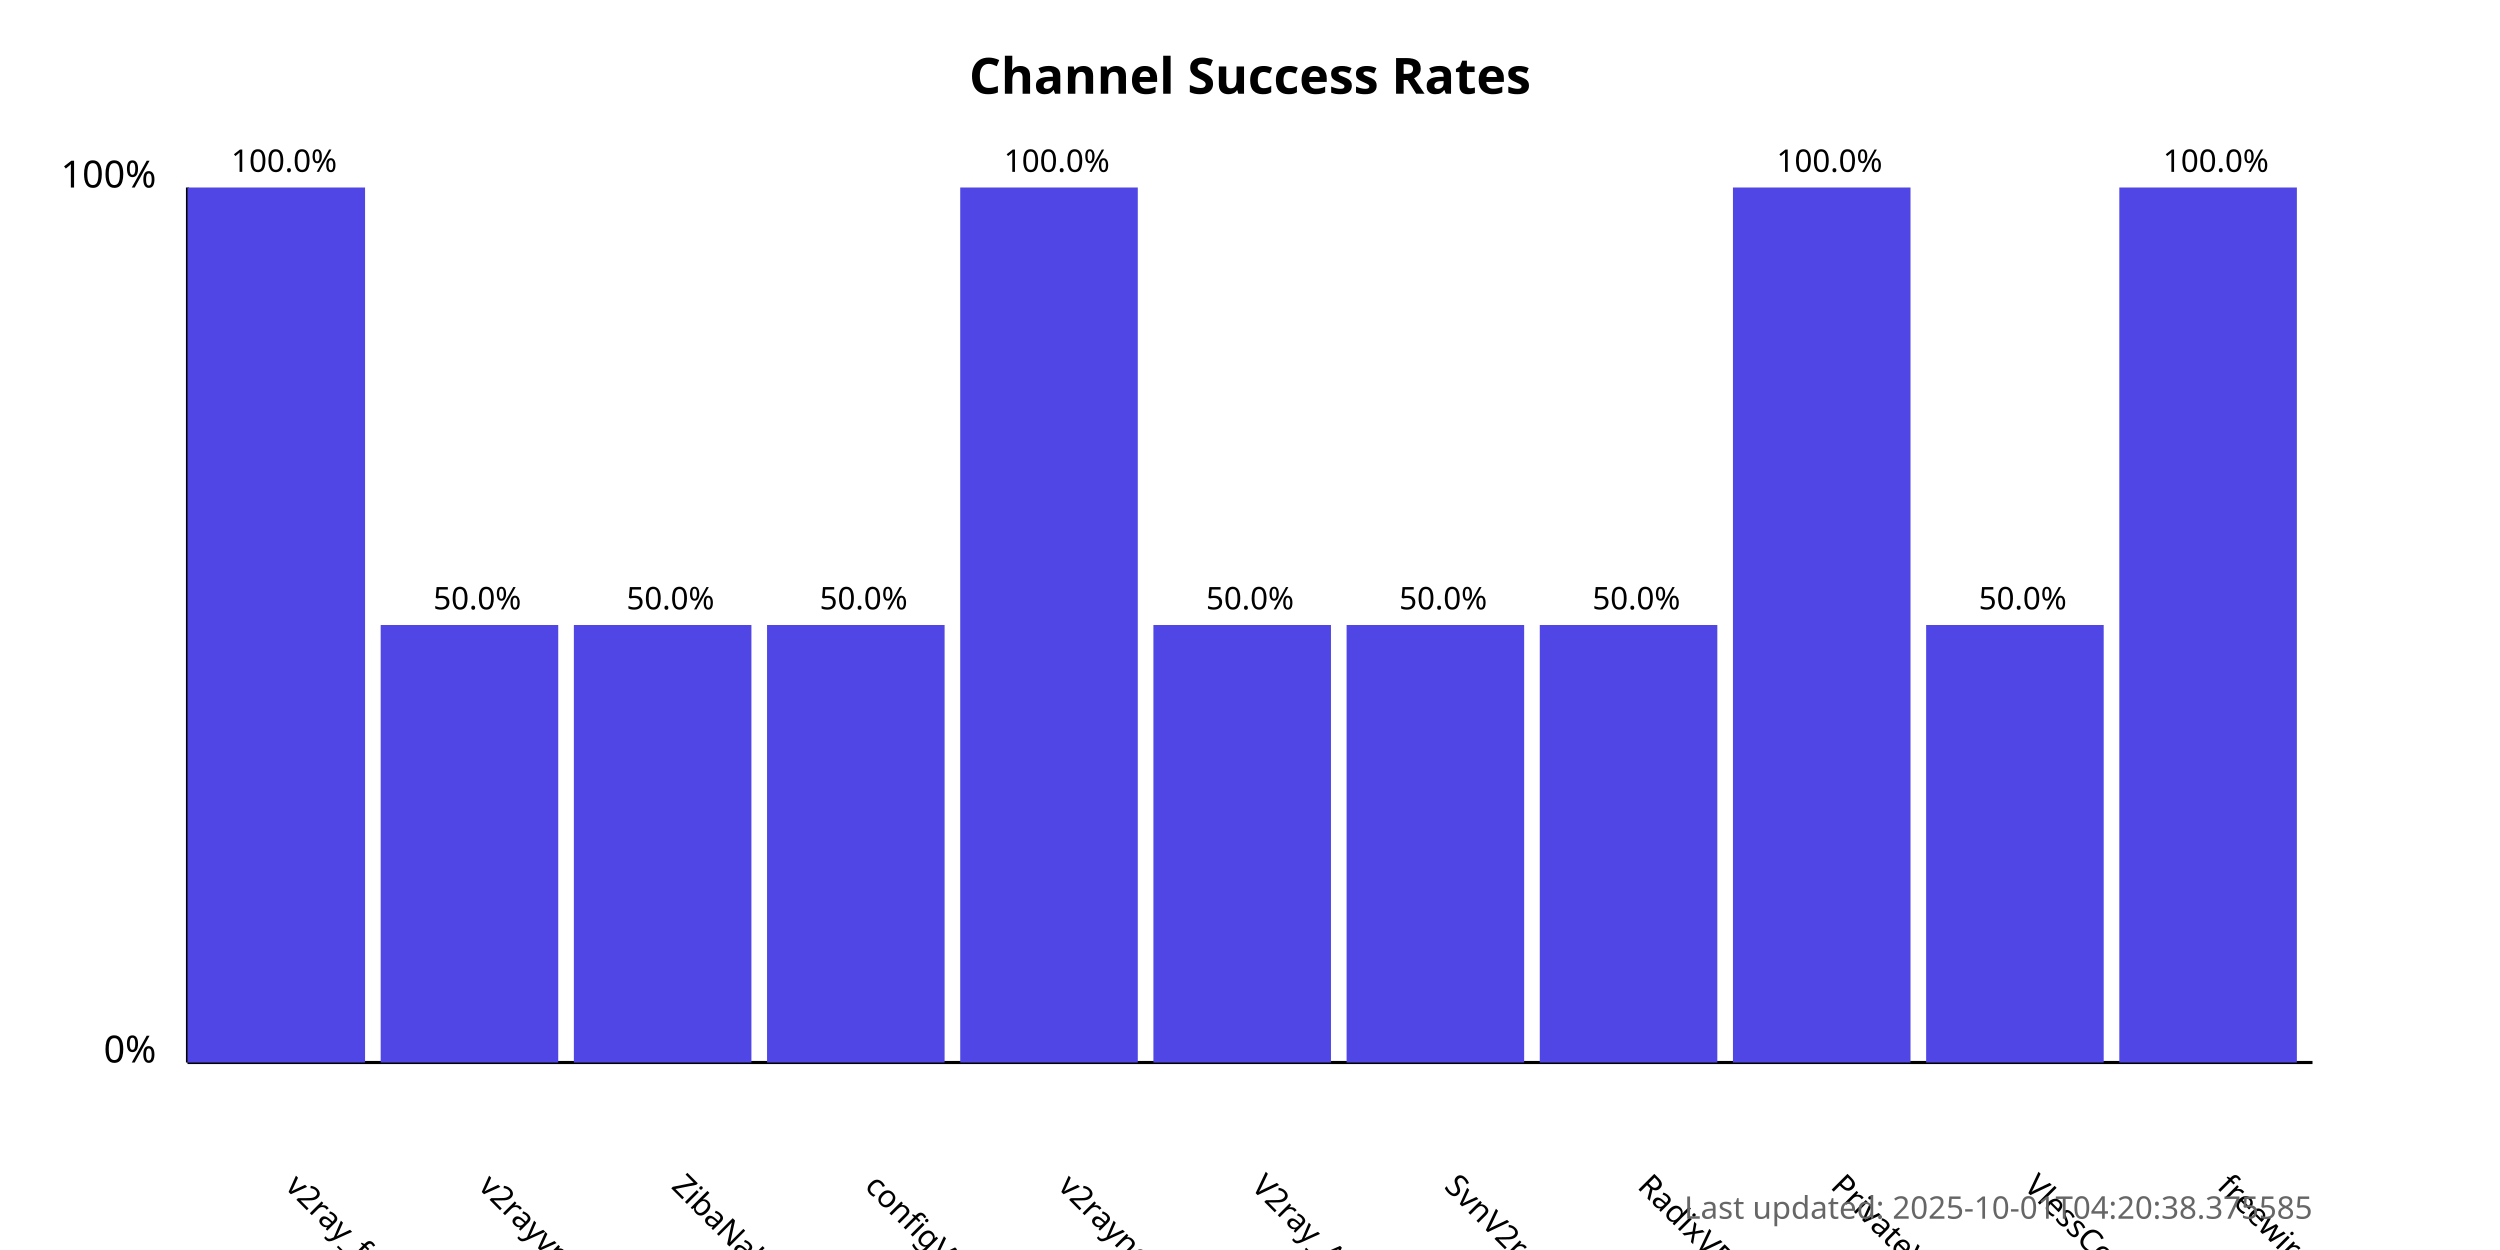
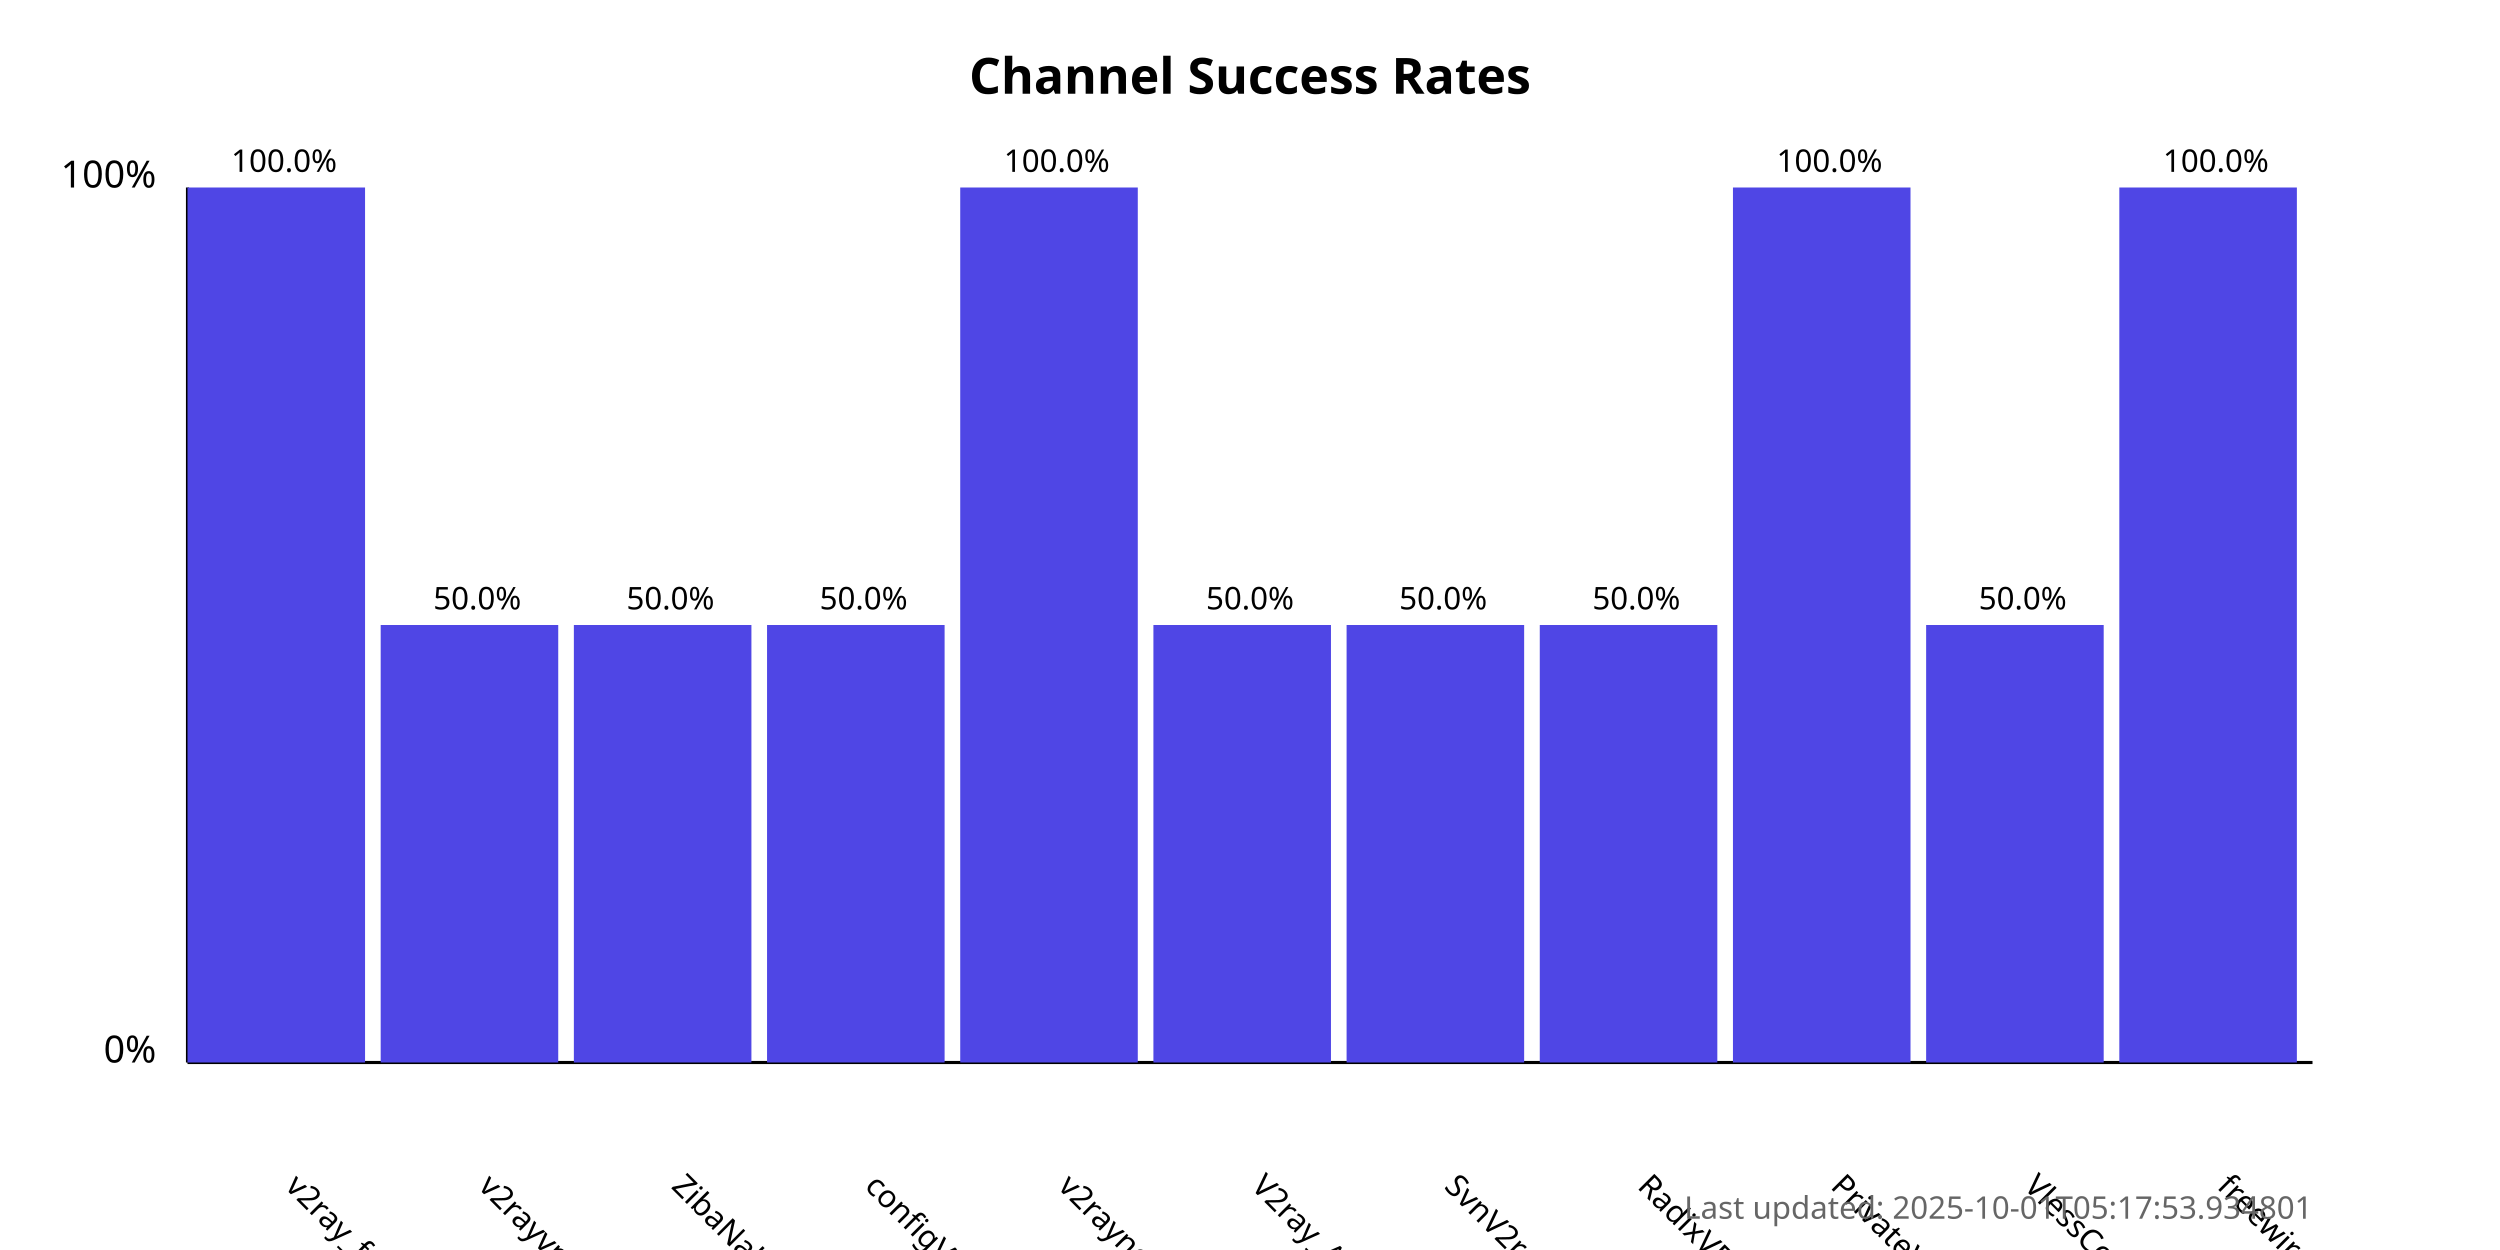
<svg xmlns="http://www.w3.org/2000/svg" width="800" height="400">
  <style>
            .chart-title { font: bold 16px sans-serif; }
            .axis-label { font: 12px sans-serif; }
            .tick-label { font: 10px sans-serif; }
            .bar { fill: #4f46e5; }
            .bar:hover { fill: #6366f1; }
            .timestamp { font: 10px sans-serif; fill: #666; }
        </style>
  <text x="400.0" y="30" text-anchor="middle" class="chart-title">
            Channel Success Rates
        </text>
  <line x1="60" y1="340" x2="60" y2="60" stroke="black" stroke-width="1" />
  <line x1="60" y1="340" x2="740" y2="340" stroke="black" stroke-width="1" />
  <text x="50" y="340" text-anchor="end" class="axis-label">0%</text>
  <text x="50" y="60" text-anchor="end" class="axis-label">100%</text>
  <g>
    <rect x="60" y="60.0" width="56.818" height="280.0" class="bar" />
    <text x="90.909" y="380" transform="rotate(45, 90.90909, 380)" text-anchor="start" class="tick-label">
                v2ray_free_conf
            </text>
    <text x="90.909" y="55.0" text-anchor="middle" class="tick-label">
                100.0%
            </text>
  </g>
  <g>
    <rect x="121.818" y="200.0" width="56.818" height="140.0" class="bar" />
    <text x="152.727" y="380" transform="rotate(45, 152.7273, 380)" text-anchor="start" class="tick-label">
                v2rayvpno
            </text>
    <text x="152.727" y="195.0" text-anchor="middle" class="tick-label">
                50.0%
            </text>
  </g>
  <g>
    <rect x="183.636" y="200.0" width="56.818" height="140.0" class="bar" />
    <text x="214.545" y="380" transform="rotate(45, 214.5455, 380)" text-anchor="start" class="tick-label">
                ZibaNabz
            </text>
    <text x="214.545" y="195.0" text-anchor="middle" class="tick-label">
                50.0%
            </text>
  </g>
  <g>
    <rect x="245.455" y="200.0" width="56.818" height="140.0" class="bar" />
    <text x="276.364" y="380" transform="rotate(45, 276.3636, 380)" text-anchor="start" class="tick-label">
                configV2rayForFree
            </text>
    <text x="276.364" y="195.0" text-anchor="middle" class="tick-label">
                50.0%
            </text>
  </g>
  <g>
    <rect x="307.273" y="60.0" width="56.818" height="280.0" class="bar" />
    <text x="338.182" y="380" transform="rotate(45, 338.1818, 380)" text-anchor="start" class="tick-label">
                v2rayngvpn
            </text>
    <text x="338.182" y="55.0" text-anchor="middle" class="tick-label">
                100.0%
            </text>
  </g>
  <g>
    <rect x="369.091" y="200.0" width="56.818" height="140.0" class="bar" />
    <text x="400.0" y="380" transform="rotate(45, 400.0, 380)" text-anchor="start" class="tick-label">
                V2ray_Alpha
            </text>
    <text x="400.0" y="195.0" text-anchor="middle" class="tick-label">
                50.0%
            </text>
  </g>
  <g>
    <rect x="430.909" y="200.0" width="56.818" height="140.0" class="bar" />
    <text x="461.818" y="380" transform="rotate(45, 461.8182, 380)" text-anchor="start" class="tick-label">
                SvnV2ray
            </text>
    <text x="461.818" y="195.0" text-anchor="middle" class="tick-label">
                50.0%
            </text>
  </g>
  <g>
    <rect x="492.727" y="200.0" width="56.818" height="140.0" class="bar" />
    <text x="523.636" y="380" transform="rotate(45, 523.6364, 380)" text-anchor="start" class="tick-label">
                RadixVPN
            </text>
    <text x="523.636" y="195.0" text-anchor="middle" class="tick-label">
                50.0%
            </text>
  </g>
  <g>
    <rect x="554.545" y="60.0" width="56.818" height="280.0" class="bar" />
    <text x="585.455" y="380" transform="rotate(45, 585.4545, 380)" text-anchor="start" class="tick-label">
                PrivateVPNs
            </text>
    <text x="585.455" y="55.0" text-anchor="middle" class="tick-label">
                100.0%
            </text>
  </g>
  <g>
    <rect x="616.364" y="200.0" width="56.818" height="140.0" class="bar" />
    <text x="647.273" y="380" transform="rotate(45, 647.2727, 380)" text-anchor="start" class="tick-label">
                VlessConfig
            </text>
    <text x="647.273" y="195.0" text-anchor="middle" class="tick-label">
                50.0%
            </text>
  </g>
  <g>
    <rect x="678.182" y="60.0" width="56.818" height="280.0" class="bar" />
    <text x="709.091" y="380" transform="rotate(45, 709.0909, 380)" text-anchor="start" class="tick-label">
                freewireguard
            </text>
    <text x="709.091" y="55.0" text-anchor="middle" class="tick-label">
                100.0%
            </text>
  </g>
  <text x="740" y="390" text-anchor="end" class="timestamp">
-             Last updated: 2025-10-01T04:20:38.375585
+             Last updated: 2025-10-01T05:17:53.934801
        </text>
</svg>
